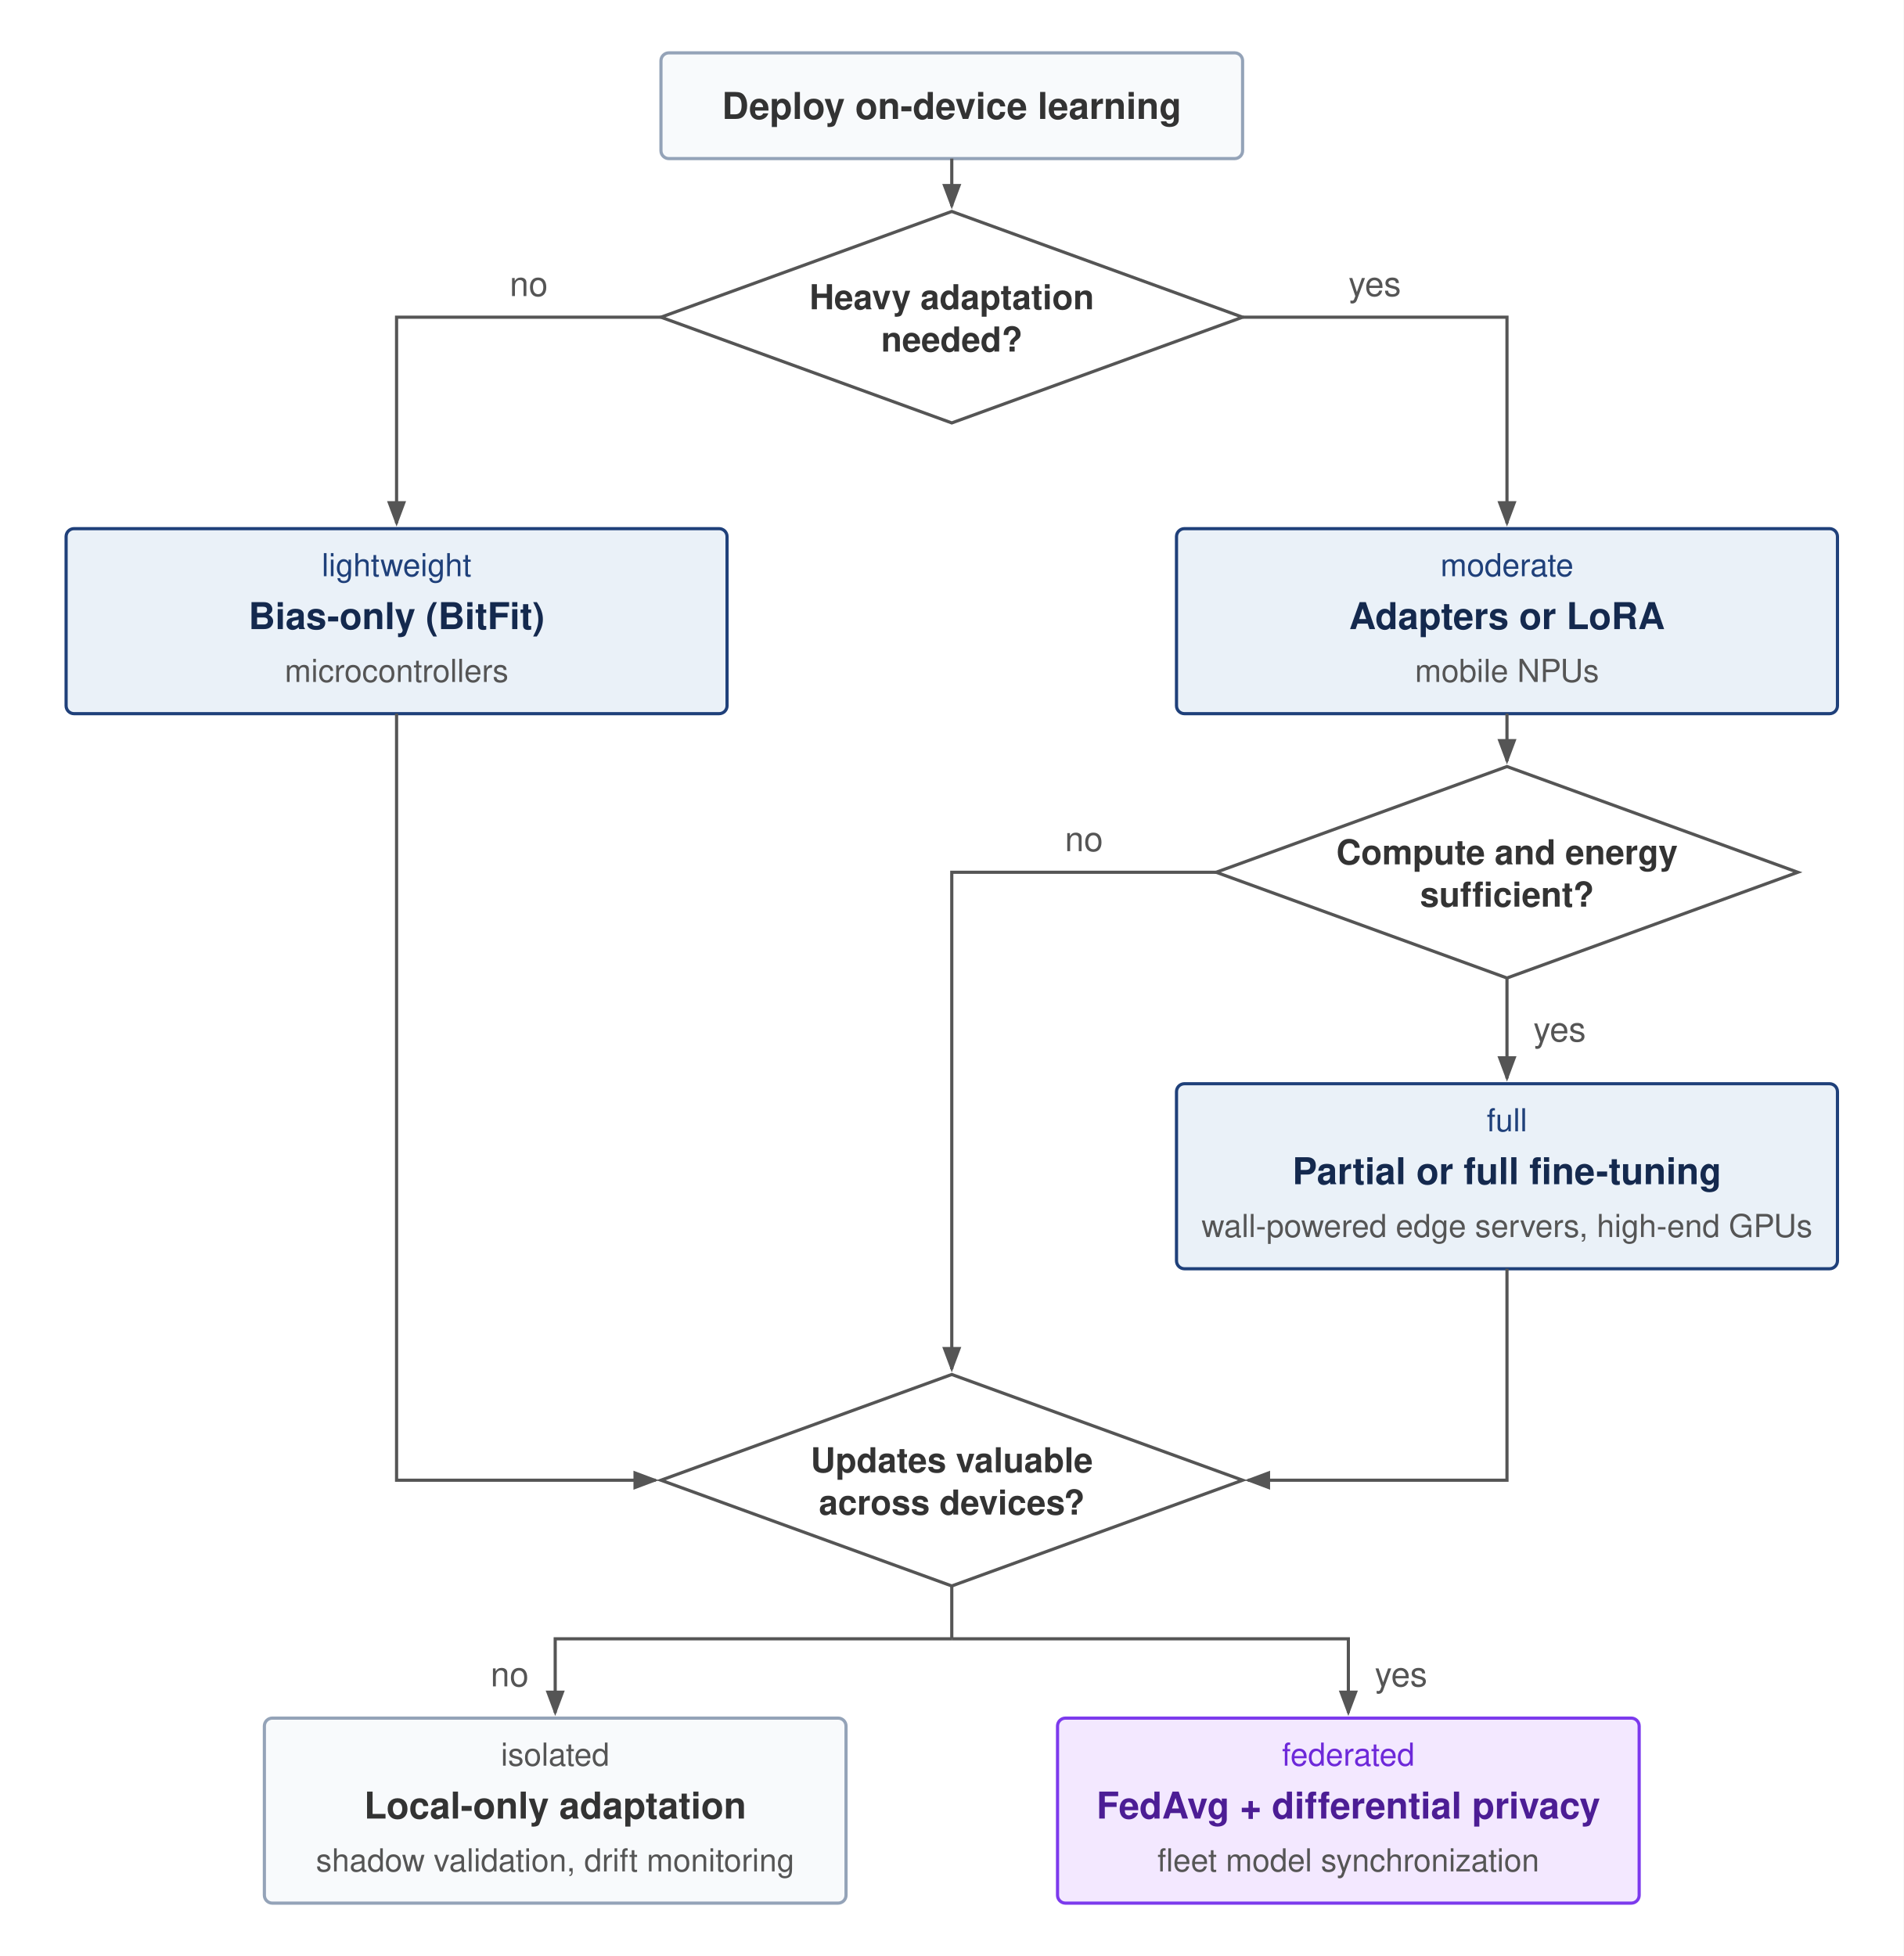
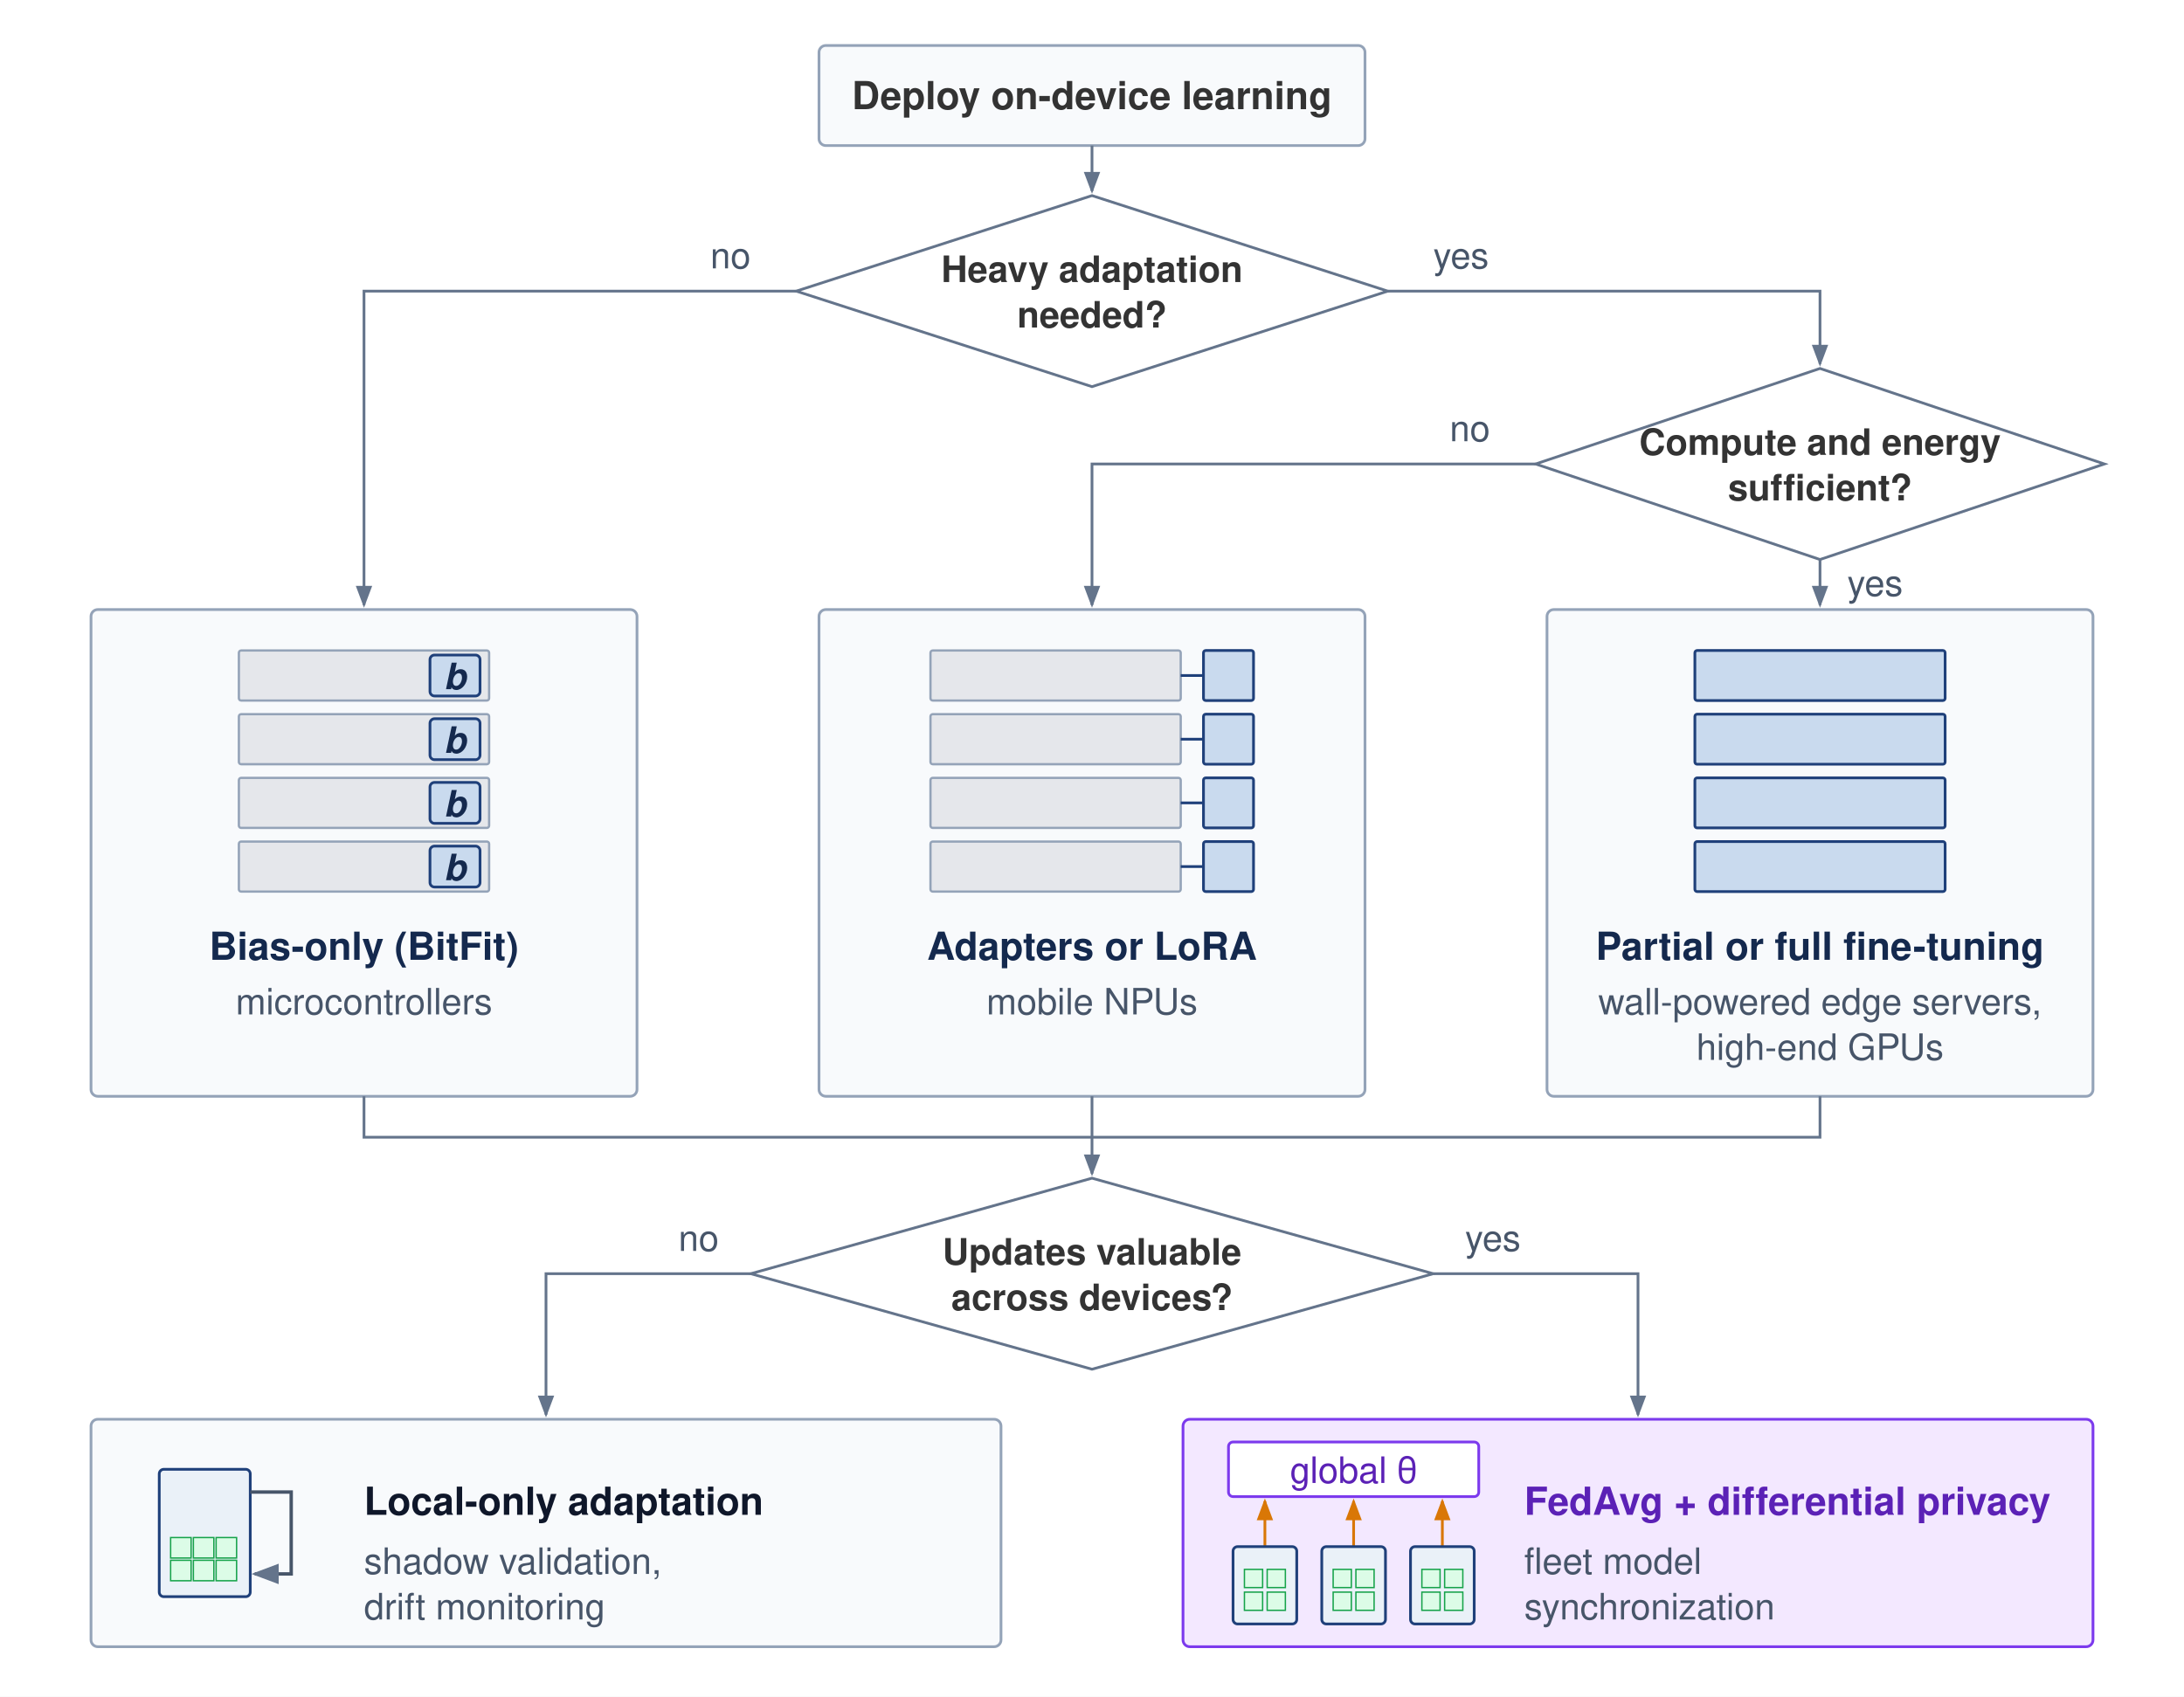
- <svg xmlns="http://www.w3.org/2000/svg" viewBox="0 0 720 740" font-family="Helvetica Neue, Helvetica, Arial, sans-serif">
+ <svg xmlns="http://www.w3.org/2000/svg" viewBox="0 0 960 746" font-family="Helvetica Neue, Helvetica, Arial, sans-serif">
  <defs>
-     <marker id="arrow" markerWidth="8" markerHeight="6" refX="7" refY="3" orient="auto">
-       <path d="M0,0 L8,3 L0,6 Z" fill="#555555" />
+     <marker id="arr-gray" markerWidth="8" markerHeight="6" refX="7" refY="3" orient="auto">
+       <path d="M0,0 L8,3 L0,6 Z" fill="#64748b" />
+     </marker>
+     <marker id="arr-amber" markerWidth="8" markerHeight="6" refX="7" refY="3" orient="auto">
+       <path d="M0,0 L8,3 L0,6 Z" fill="#d97706" />
    </marker>
  </defs>
-   <rect width="720" height="740" fill="#ffffff" />
-   <rect x="250" y="20" width="220" height="40" rx="3" fill="#f8fafc" stroke="#94a3b8" stroke-width="1.2" />
-   <text x="360" y="45" text-anchor="middle" font-size="14" font-weight="700" fill="#333333">Deploy on-device learning</text>
-   <path d="M360,60 V78" fill="none" stroke="#555555" stroke-width="1.2" marker-end="url(#arrow)" />
-   <path d="M360,80 L470,120 L360,160 L250,120 Z" fill="#ffffff" stroke="#555555" stroke-width="1.2" />
-   <text x="360" y="117" text-anchor="middle" font-size="13" font-weight="700" fill="#333333">Heavy adaptation</text>
-   <text x="360" y="133" text-anchor="middle" font-size="13" font-weight="700" fill="#333333">needed?</text>
-   <path d="M250,120 H150 V198" fill="none" stroke="#555555" stroke-width="1.2" marker-end="url(#arrow)" />
-   <text x="200" y="112" text-anchor="middle" font-size="13" fill="#555555">no</text>
-   <path d="M470,120 H570 V198" fill="none" stroke="#555555" stroke-width="1.2" marker-end="url(#arrow)" />
-   <text x="520" y="112" text-anchor="middle" font-size="13" fill="#555555">yes</text>
-   <rect x="25" y="200" width="250" height="70" rx="3" fill="#EAF1F8" stroke="#1F407A" stroke-width="1.2" />
-   <text x="150" y="218" text-anchor="middle" font-size="12" fill="#1F407A">lightweight</text>
-   <text x="150" y="238" text-anchor="middle" font-size="14" font-weight="700" fill="#14294E">Bias-only (BitFit)</text>
-   <text x="150" y="258" text-anchor="middle" font-size="12" fill="#555555">microcontrollers</text>
-   <rect x="445" y="200" width="250" height="70" rx="3" fill="#EAF1F8" stroke="#1F407A" stroke-width="1.2" />
-   <text x="570" y="218" text-anchor="middle" font-size="12" fill="#1F407A">moderate</text>
-   <text x="570" y="238" text-anchor="middle" font-size="14" font-weight="700" fill="#14294E">Adapters or LoRA</text>
-   <text x="570" y="258" text-anchor="middle" font-size="12" fill="#555555">mobile NPUs</text>
-   <path d="M570,270 V288" fill="none" stroke="#555555" stroke-width="1.2" marker-end="url(#arrow)" />
-   <path d="M570,290 L680,330 L570,370 L460,330 Z" fill="#ffffff" stroke="#555555" stroke-width="1.2" />
-   <text x="570" y="327" text-anchor="middle" font-size="13" font-weight="700" fill="#333333">Compute and energy</text>
-   <text x="570" y="343" text-anchor="middle" font-size="13" font-weight="700" fill="#333333">sufficient?</text>
-   <path d="M570,370 V408" fill="none" stroke="#555555" stroke-width="1.2" marker-end="url(#arrow)" />
-   <text x="580" y="394" font-size="13" fill="#555555">yes</text>
-   <path d="M460,330 H360 V518" fill="none" stroke="#555555" stroke-width="1.2" marker-end="url(#arrow)" />
-   <text x="410" y="322" text-anchor="middle" font-size="13" fill="#555555">no</text>
-   <rect x="445" y="410" width="250" height="70" rx="3" fill="#EAF1F8" stroke="#1F407A" stroke-width="1.2" />
-   <text x="570" y="428" text-anchor="middle" font-size="12" fill="#1F407A">full</text>
-   <text x="570" y="448" text-anchor="middle" font-size="14" font-weight="700" fill="#14294E">Partial or full fine-tuning</text>
-   <text x="570" y="468" text-anchor="middle" font-size="12" fill="#555555">wall-powered edge servers, high-end GPUs</text>
-   <path d="M150,270 V560 H248" fill="none" stroke="#555555" stroke-width="1.2" marker-end="url(#arrow)" />
-   <path d="M570,480 V560 H472" fill="none" stroke="#555555" stroke-width="1.2" marker-end="url(#arrow)" />
-   <path d="M360,520 L470,560 L360,600 L250,560 Z" fill="#ffffff" stroke="#555555" stroke-width="1.2" />
-   <text x="360" y="557" text-anchor="middle" font-size="13" font-weight="700" fill="#333333">Updates valuable</text>
-   <text x="360" y="573" text-anchor="middle" font-size="13" font-weight="700" fill="#333333">across devices?</text>
-   <path d="M360,600 V620" fill="none" stroke="#555555" stroke-width="1.2" />
-   <path d="M360,620 H210 V648" fill="none" stroke="#555555" stroke-width="1.2" marker-end="url(#arrow)" />
-   <path d="M360,620 H510 V648" fill="none" stroke="#555555" stroke-width="1.2" marker-end="url(#arrow)" />
-   <text x="200" y="638" text-anchor="end" font-size="13" fill="#555555">no</text>
-   <text x="520" y="638" font-size="13" fill="#555555">yes</text>
-   <rect x="100" y="650" width="220" height="70" rx="3" fill="#f8fafc" stroke="#94a3b8" stroke-width="1.2" />
-   <text x="210" y="668" text-anchor="middle" font-size="12" fill="#555555">isolated</text>
-   <text x="210" y="688" text-anchor="middle" font-size="14" font-weight="700" fill="#333333">Local-only adaptation</text>
-   <text x="210" y="708" text-anchor="middle" font-size="12" fill="#555555">shadow validation, drift monitoring</text>
-   <rect x="400" y="650" width="220" height="70" rx="3" fill="#f3e8ff" stroke="#7c3aed" stroke-width="1.2" />
-   <text x="510" y="668" text-anchor="middle" font-size="12" fill="#6d28d9">federated</text>
-   <text x="510" y="688" text-anchor="middle" font-size="14" font-weight="700" fill="#4c1d95">FedAvg + differential privacy</text>
-   <text x="510" y="708" text-anchor="middle" font-size="12" fill="#555555">fleet model synchronization</text>
+   <rect width="960" height="746" fill="#ffffff" />
+   <rect x="360" y="20" width="240" height="44" rx="3" fill="#f8fafc" stroke="#94a3b8" stroke-width="1.2" />
+   <text x="480" y="48" text-anchor="middle" font-size="17" font-weight="700" fill="#333333">Deploy on-device learning</text>
+   <path d="M480,64 V84" fill="none" stroke="#64748b" stroke-width="1.2" marker-end="url(#arr-gray)" />
+   <path d="M480,86 L610,128 L480,170 L350,128 Z" fill="#ffffff" stroke="#64748b" stroke-width="1.2" />
+   <text x="480" y="124" text-anchor="middle" font-size="16" font-weight="700" fill="#333333">Heavy adaptation</text>
+   <text x="480" y="144" text-anchor="middle" font-size="16" font-weight="700" fill="#333333">needed?</text>
+   <path d="M350,128 H160 V266" fill="none" stroke="#64748b" stroke-width="1.2" marker-end="url(#arr-gray)" />
+   <text x="330" y="118" text-anchor="end" font-size="16" fill="#475569">no</text>
+   <path d="M610,128 H800 V158" fill="none" stroke="#64748b" stroke-width="1.2" />
+   <path d="M800,158 V160" fill="none" stroke="#64748b" stroke-width="1.2" marker-end="url(#arr-gray)" />
+   <text x="630" y="118" text-anchor="start" font-size="16" fill="#475569">yes</text>
+   <path d="M800,162 L925,204 L800,246 L675,204 Z" fill="#ffffff" stroke="#64748b" stroke-width="1.2" />
+   <text x="800" y="200" text-anchor="middle" font-size="16" font-weight="700" fill="#333333">Compute and energy</text>
+   <text x="800" y="220" text-anchor="middle" font-size="16" font-weight="700" fill="#333333">sufficient?</text>
+   <path d="M800,246 V266" fill="none" stroke="#64748b" stroke-width="1.2" marker-end="url(#arr-gray)" />
+   <text x="812" y="262" text-anchor="start" font-size="16" fill="#475569">yes</text>
+   <path d="M675,204 H480 V266" fill="none" stroke="#64748b" stroke-width="1.2" marker-end="url(#arr-gray)" />
+   <text x="655" y="194" text-anchor="end" font-size="16" fill="#475569">no</text>
+   <rect x="40" y="268" width="240" height="214" rx="3" fill="#f8fafc" stroke="#94a3b8" stroke-width="1.2" />
+   <rect x="105" y="286" width="110" height="22" rx="1" fill="#e5e7eb" stroke="#94a3b8" stroke-width="1" />
+   <rect x="189" y="288" width="22" height="18" rx="2" fill="#c9daee" stroke="#1F407A" stroke-width="1.2" />
+   <text x="200" y="303" text-anchor="middle" font-size="16" font-weight="700" fill="#14294E" font-style="italic">b</text>
+   <rect x="105" y="314" width="110" height="22" rx="1" fill="#e5e7eb" stroke="#94a3b8" stroke-width="1" />
+   <rect x="189" y="316" width="22" height="18" rx="2" fill="#c9daee" stroke="#1F407A" stroke-width="1.2" />
+   <text x="200" y="331" text-anchor="middle" font-size="16" font-weight="700" fill="#14294E" font-style="italic">b</text>
+   <rect x="105" y="342" width="110" height="22" rx="1" fill="#e5e7eb" stroke="#94a3b8" stroke-width="1" />
+   <rect x="189" y="344" width="22" height="18" rx="2" fill="#c9daee" stroke="#1F407A" stroke-width="1.2" />
+   <text x="200" y="359" text-anchor="middle" font-size="16" font-weight="700" fill="#14294E" font-style="italic">b</text>
+   <rect x="105" y="370" width="110" height="22" rx="1" fill="#e5e7eb" stroke="#94a3b8" stroke-width="1" />
+   <rect x="189" y="372" width="22" height="18" rx="2" fill="#c9daee" stroke="#1F407A" stroke-width="1.2" />
+   <text x="200" y="387" text-anchor="middle" font-size="16" font-weight="700" fill="#14294E" font-style="italic">b</text>
+   <text x="160" y="422" text-anchor="middle" font-size="17" font-weight="700" fill="#14294E">Bias-only (BitFit)</text>
+   <text x="160" y="446" text-anchor="middle" font-size="16" fill="#475569">microcontrollers</text>
+   <rect x="360" y="268" width="240" height="214" rx="3" fill="#f8fafc" stroke="#94a3b8" stroke-width="1.2" />
+   <rect x="409" y="286" width="110" height="22" rx="1" fill="#e5e7eb" stroke="#94a3b8" stroke-width="1" />
+   <path d="M519,297 H529" fill="none" stroke="#1F407A" stroke-width="1.2" />
+   <rect x="529" y="286" width="22" height="22" rx="1" fill="#c9daee" stroke="#1F407A" stroke-width="1.2" />
+   <rect x="409" y="314" width="110" height="22" rx="1" fill="#e5e7eb" stroke="#94a3b8" stroke-width="1" />
+   <path d="M519,325 H529" fill="none" stroke="#1F407A" stroke-width="1.2" />
+   <rect x="529" y="314" width="22" height="22" rx="1" fill="#c9daee" stroke="#1F407A" stroke-width="1.2" />
+   <rect x="409" y="342" width="110" height="22" rx="1" fill="#e5e7eb" stroke="#94a3b8" stroke-width="1" />
+   <path d="M519,353 H529" fill="none" stroke="#1F407A" stroke-width="1.2" />
+   <rect x="529" y="342" width="22" height="22" rx="1" fill="#c9daee" stroke="#1F407A" stroke-width="1.2" />
+   <rect x="409" y="370" width="110" height="22" rx="1" fill="#e5e7eb" stroke="#94a3b8" stroke-width="1" />
+   <path d="M519,381 H529" fill="none" stroke="#1F407A" stroke-width="1.2" />
+   <rect x="529" y="370" width="22" height="22" rx="1" fill="#c9daee" stroke="#1F407A" stroke-width="1.2" />
+   <text x="480" y="422" text-anchor="middle" font-size="17" font-weight="700" fill="#14294E">Adapters or LoRA</text>
+   <text x="480" y="446" text-anchor="middle" font-size="16" fill="#475569">mobile NPUs</text>
+   <rect x="680" y="268" width="240" height="214" rx="3" fill="#f8fafc" stroke="#94a3b8" stroke-width="1.2" />
+   <rect x="745" y="286" width="110" height="22" rx="1" fill="#c9daee" stroke="#1F407A" stroke-width="1.2" />
+   <rect x="745" y="314" width="110" height="22" rx="1" fill="#c9daee" stroke="#1F407A" stroke-width="1.2" />
+   <rect x="745" y="342" width="110" height="22" rx="1" fill="#c9daee" stroke="#1F407A" stroke-width="1.2" />
+   <rect x="745" y="370" width="110" height="22" rx="1" fill="#c9daee" stroke="#1F407A" stroke-width="1.2" />
+   <text x="800" y="422" text-anchor="middle" font-size="17" font-weight="700" fill="#14294E">Partial or full fine-tuning</text>
+   <text x="800" y="446" text-anchor="middle" font-size="16" fill="#475569">wall-powered edge servers,</text>
+   <text x="800" y="466" text-anchor="middle" font-size="16" fill="#475569">high-end GPUs</text>
+   <path d="M160,482 V500 H800 V482" fill="none" stroke="#64748b" stroke-width="1.2" />
+   <path d="M480,482 V516" fill="none" stroke="#64748b" stroke-width="1.2" marker-end="url(#arr-gray)" />
+   <path d="M480,518 L630,560 L480,602 L330,560 Z" fill="#ffffff" stroke="#64748b" stroke-width="1.2" />
+   <text x="480" y="556" text-anchor="middle" font-size="16" font-weight="700" fill="#333333">Updates valuable</text>
+   <text x="480" y="576" text-anchor="middle" font-size="16" font-weight="700" fill="#333333">across devices?</text>
+   <path d="M330,560 H240 V622" fill="none" stroke="#64748b" stroke-width="1.2" marker-end="url(#arr-gray)" />
+   <text x="316" y="550" text-anchor="end" font-size="16" fill="#475569">no</text>
+   <path d="M630,560 H720 V622" fill="none" stroke="#64748b" stroke-width="1.2" marker-end="url(#arr-gray)" />
+   <text x="644" y="550" text-anchor="start" font-size="16" fill="#475569">yes</text>
+   <rect x="40" y="624" width="400" height="100" rx="3" fill="#f8fafc" stroke="#94a3b8" stroke-width="1.2" />
+   <rect x="70" y="646" width="40" height="56" rx="2" fill="#EAF1F8" stroke="#1F407A" stroke-width="1.2" />
+   <rect x="75" y="676" width="9" height="9" rx="0" fill="#dcfce7" stroke="#16a34a" stroke-width="0.6" />
+   <rect x="85" y="676" width="9" height="9" rx="0" fill="#dcfce7" stroke="#16a34a" stroke-width="0.6" />
+   <rect x="95" y="676" width="9" height="9" rx="0" fill="#dcfce7" stroke="#16a34a" stroke-width="0.6" />
+   <rect x="75" y="686" width="9" height="9" rx="0" fill="#dcfce7" stroke="#16a34a" stroke-width="0.6" />
+   <rect x="85" y="686" width="9" height="9" rx="0" fill="#dcfce7" stroke="#16a34a" stroke-width="0.6" />
+   <rect x="95" y="686" width="9" height="9" rx="0" fill="#dcfce7" stroke="#16a34a" stroke-width="0.6" />
+   <path d="M110,656 H128 V692 H112" fill="none" stroke="#475569" stroke-width="1.5" marker-end="url(#arr-gray)" />
+   <text x="160" y="666" text-anchor="start" font-size="17" font-weight="700" fill="#0f172a">Local-only adaptation</text>
+   <text x="160" y="692" text-anchor="start" font-size="16" fill="#475569">shadow validation,</text>
+   <text x="160" y="712" text-anchor="start" font-size="16" fill="#475569">drift monitoring</text>
+   <rect x="520" y="624" width="400" height="100" rx="3" fill="#f3e8ff" stroke="#7c3aed" stroke-width="1.2" />
+   <rect x="540" y="634" width="110" height="24" rx="2" fill="#ffffff" stroke="#7c3aed" stroke-width="1.2" />
+   <text x="595" y="652" text-anchor="middle" font-size="16" fill="#5b21b6">global θ</text>
+   <path d="M556,680 V660" fill="none" stroke="#d97706" stroke-width="1.2" marker-end="url(#arr-amber)" />
+   <rect x="542" y="680" width="28" height="34" rx="2" fill="#EAF1F8" stroke="#1F407A" stroke-width="1.2" />
+   <rect x="547" y="690" width="8" height="8" rx="0" fill="#dcfce7" stroke="#16a34a" stroke-width="0.6" />
+   <rect x="557" y="690" width="8" height="8" rx="0" fill="#dcfce7" stroke="#16a34a" stroke-width="0.6" />
+   <rect x="547" y="700" width="8" height="8" rx="0" fill="#dcfce7" stroke="#16a34a" stroke-width="0.6" />
+   <rect x="557" y="700" width="8" height="8" rx="0" fill="#dcfce7" stroke="#16a34a" stroke-width="0.6" />
+   <path d="M595,680 V660" fill="none" stroke="#d97706" stroke-width="1.2" marker-end="url(#arr-amber)" />
+   <rect x="581" y="680" width="28" height="34" rx="2" fill="#EAF1F8" stroke="#1F407A" stroke-width="1.2" />
+   <rect x="586" y="690" width="8" height="8" rx="0" fill="#dcfce7" stroke="#16a34a" stroke-width="0.6" />
+   <rect x="596" y="690" width="8" height="8" rx="0" fill="#dcfce7" stroke="#16a34a" stroke-width="0.6" />
+   <rect x="586" y="700" width="8" height="8" rx="0" fill="#dcfce7" stroke="#16a34a" stroke-width="0.6" />
+   <rect x="596" y="700" width="8" height="8" rx="0" fill="#dcfce7" stroke="#16a34a" stroke-width="0.6" />
+   <path d="M634,680 V660" fill="none" stroke="#d97706" stroke-width="1.2" marker-end="url(#arr-amber)" />
+   <rect x="620" y="680" width="28" height="34" rx="2" fill="#EAF1F8" stroke="#1F407A" stroke-width="1.2" />
+   <rect x="625" y="690" width="8" height="8" rx="0" fill="#dcfce7" stroke="#16a34a" stroke-width="0.6" />
+   <rect x="635" y="690" width="8" height="8" rx="0" fill="#dcfce7" stroke="#16a34a" stroke-width="0.6" />
+   <rect x="625" y="700" width="8" height="8" rx="0" fill="#dcfce7" stroke="#16a34a" stroke-width="0.6" />
+   <rect x="635" y="700" width="8" height="8" rx="0" fill="#dcfce7" stroke="#16a34a" stroke-width="0.6" />
+   <text x="670" y="666" text-anchor="start" font-size="17" font-weight="700" fill="#5b21b6">FedAvg + differential privacy</text>
+   <text x="670" y="692" text-anchor="start" font-size="16" fill="#475569">fleet model</text>
+   <text x="670" y="712" text-anchor="start" font-size="16" fill="#475569">synchronization</text>
</svg>
